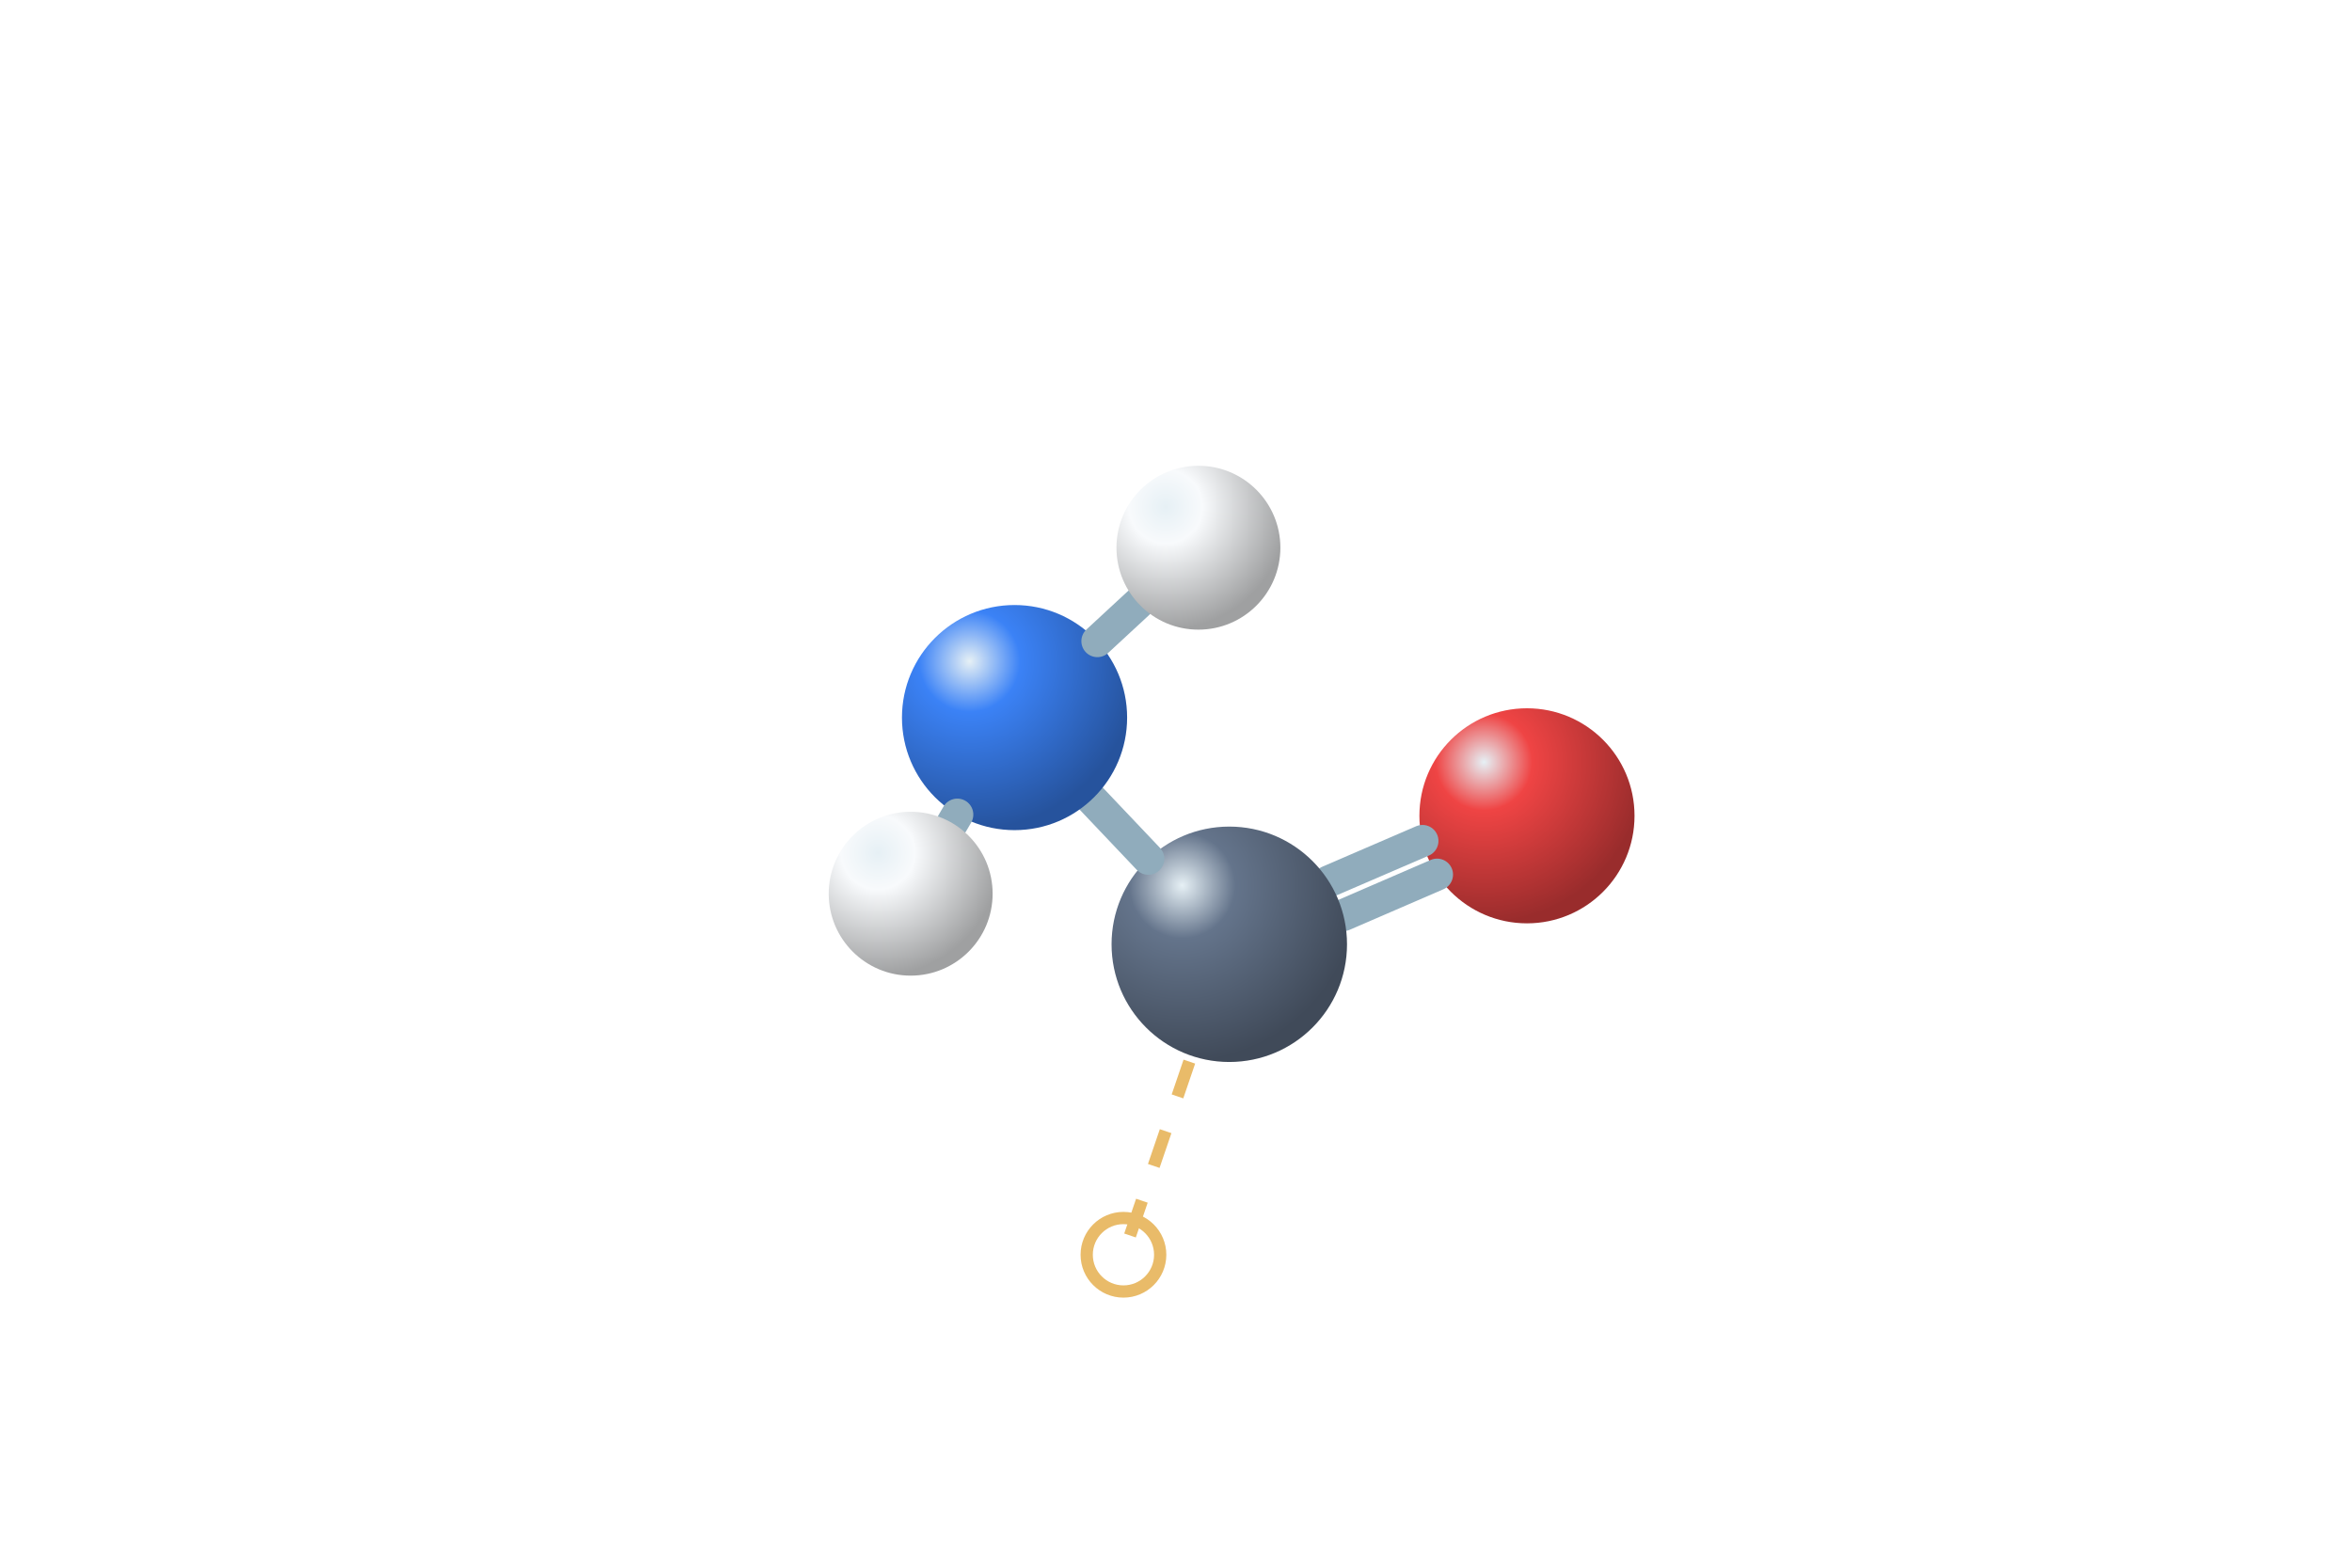
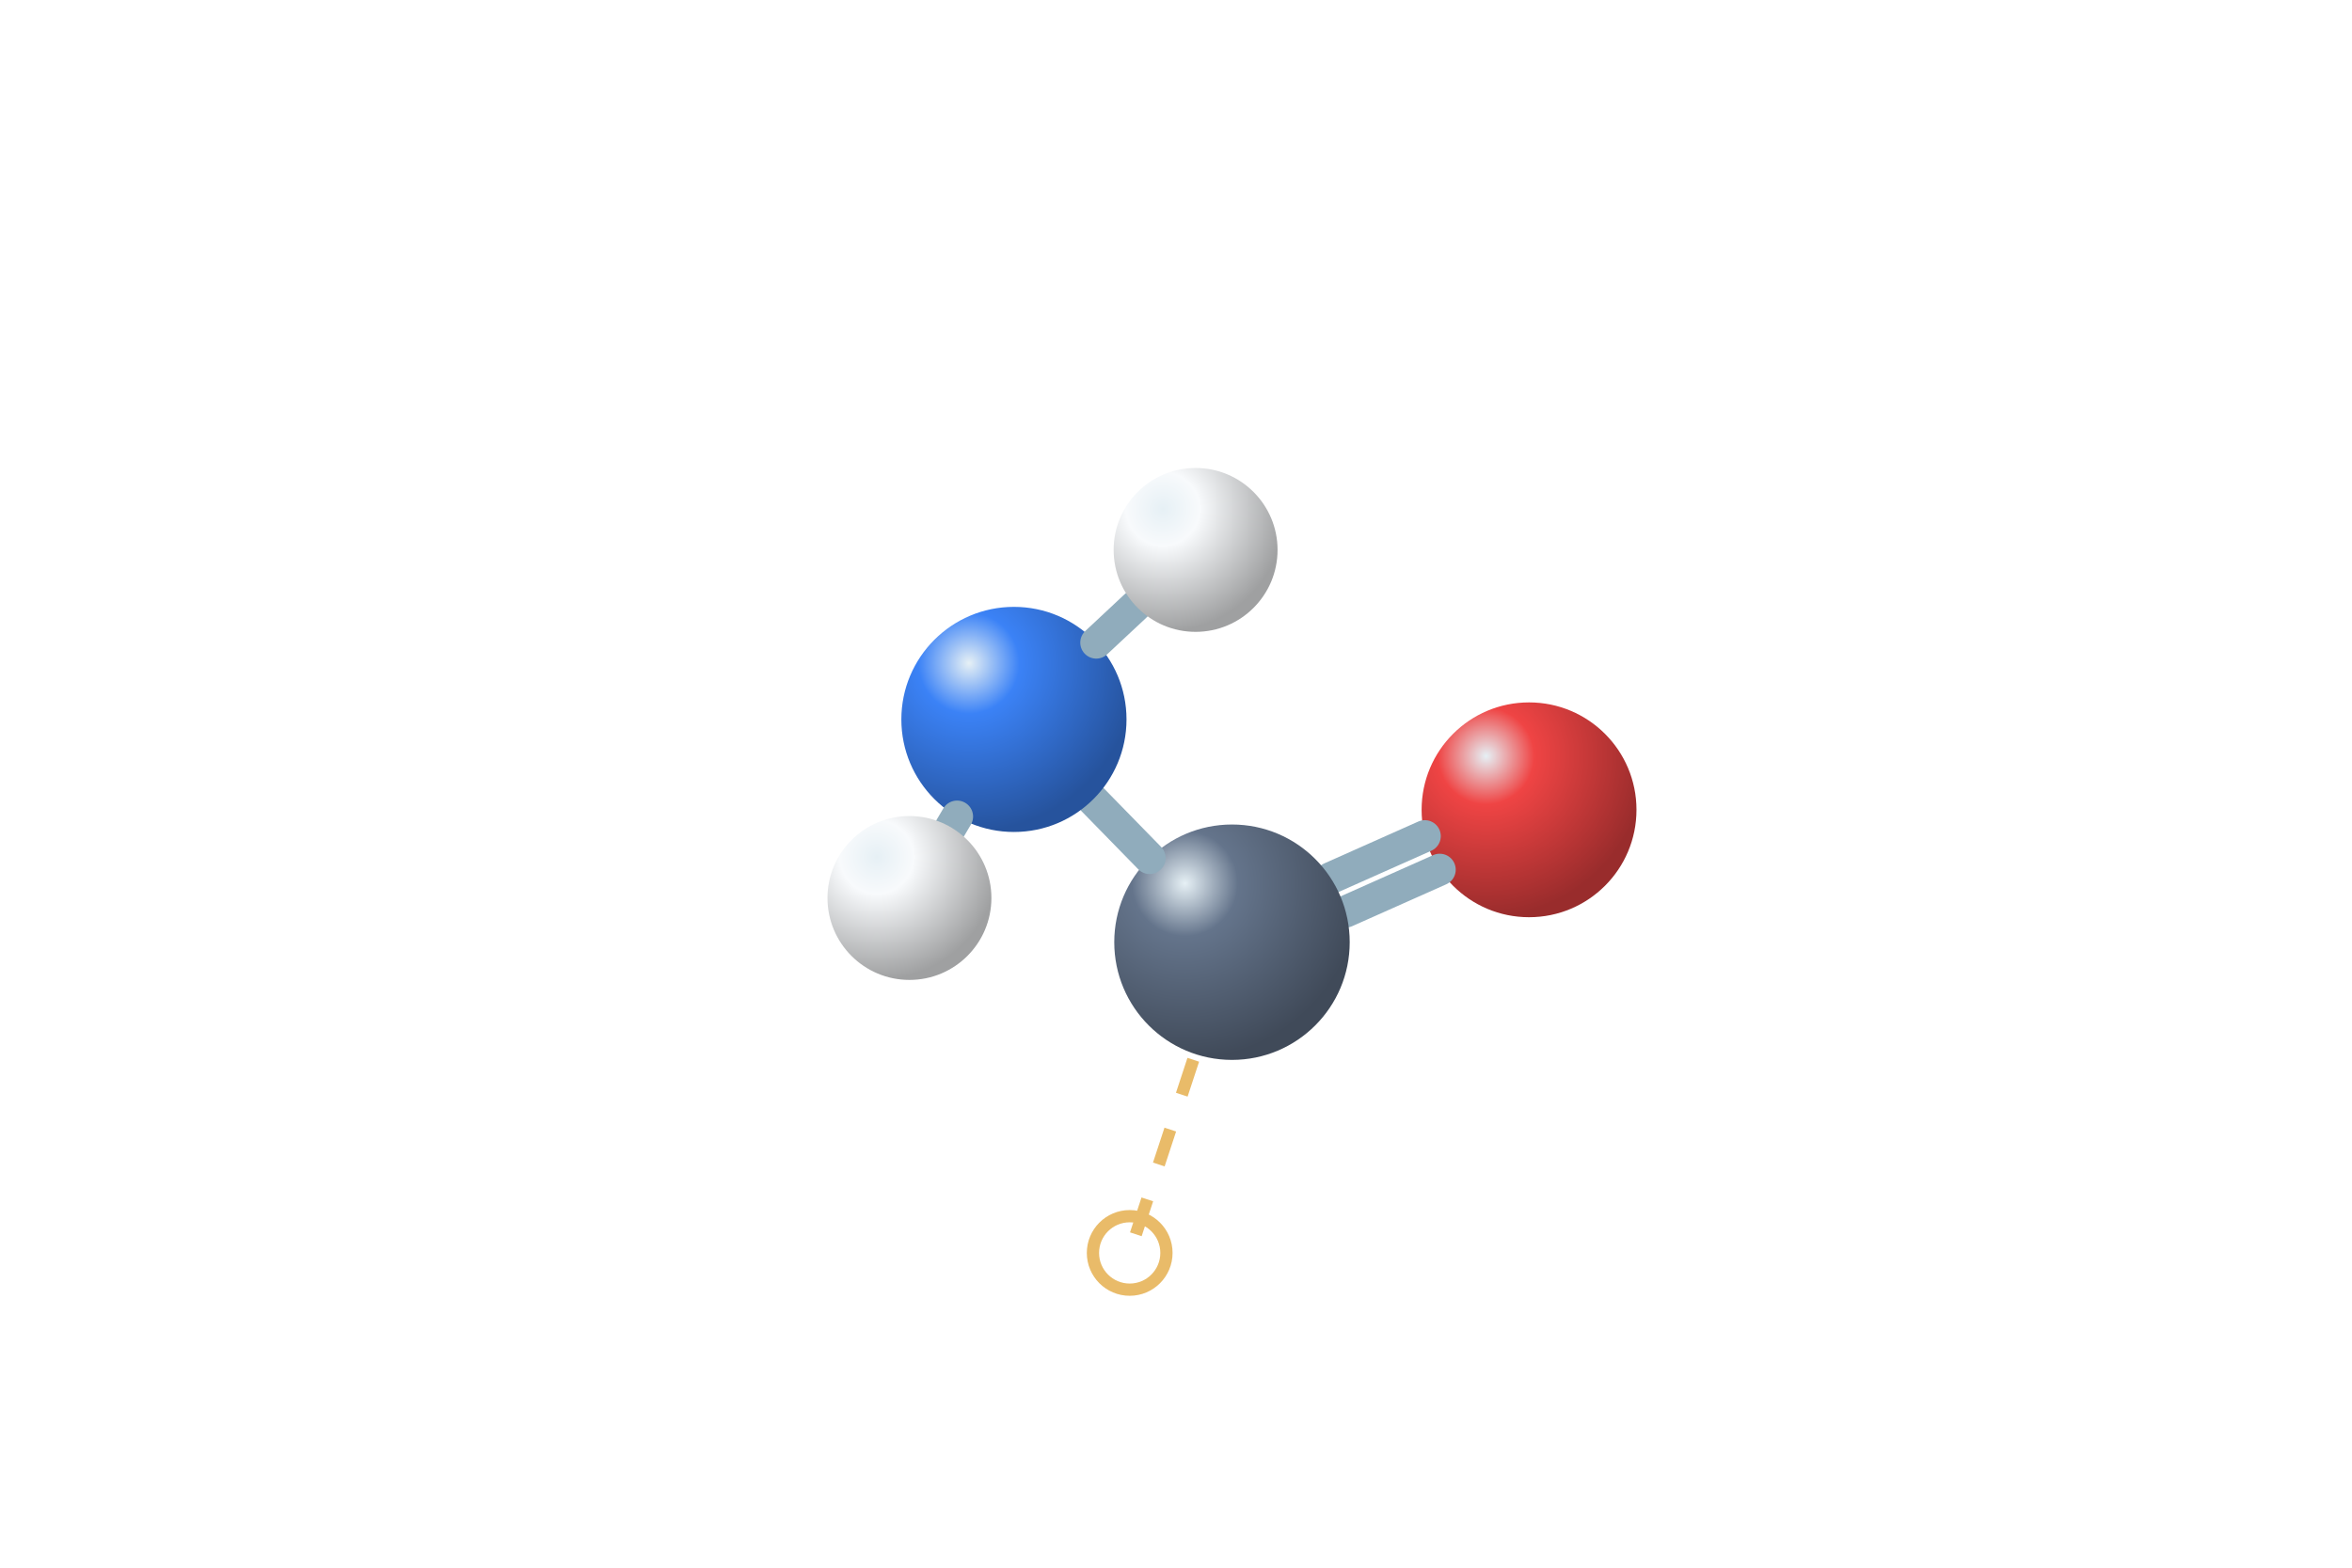
<svg xmlns="http://www.w3.org/2000/svg" viewBox="0 0 192 128">
  <defs>
    <radialGradient id="C" cx="30%" cy="25%" r="75%">
      <stop stop-color="#e6f0f5" />
      <stop offset=".3" stop-color="#64748b" />
      <stop offset="1" stop-color="#404a59" />
    </radialGradient>
    <radialGradient id="O" cx="30%" cy="25%" r="75%">
      <stop stop-color="#e6f0f5" />
      <stop offset=".3" stop-color="#ef4444" />
      <stop offset="1" stop-color="#992c2c" />
    </radialGradient>
    <radialGradient id="N" cx="30%" cy="25%" r="75%">
      <stop stop-color="#e6f0f5" />
      <stop offset=".3" stop-color="#3b82f6" />
      <stop offset="1" stop-color="#26539d" />
    </radialGradient>
    <radialGradient id="H" cx="30%" cy="25%" r="75%">
      <stop stop-color="#e6f0f5" />
      <stop offset=".3" stop-color="#f8fafc" />
      <stop offset="1" stop-color="#9fa0a1" />
    </radialGradient>
  </defs>
-   <circle cx="124.65" cy="66.61" r="8.78" fill="url(#O)" />
-   <path d="M108.47 71.96L116.12 68.66" stroke="#90acbc" stroke-width="2.61" stroke-linecap="round" />
-   <path d="M109.66 74.72L117.31 71.41" stroke="#90acbc" stroke-width="2.61" stroke-linecap="round" />
-   <circle cx="91.71" cy="102.45" r="3" fill="none" stroke="#e9bb69" />
-   <path d="M97.09 86.68L91.71 102.45" stroke="#e9bb69" stroke-dasharray="3 3" />
-   <circle cx="100.35" cy="77.1" r="9.61" fill="url(#C)" />
-   <path d="M93.74 70.12L89.14 65.27" stroke="#90acbc" stroke-width="2.61" stroke-linecap="round" />
-   <circle cx="82.82" cy="58.59" r="9.19" fill="url(#N)" />
-   <path d="M89.58 52.35L92.92 49.26" stroke="#90acbc" stroke-width="2.61" stroke-linecap="round" />
-   <path d="M78.15 66.51L77.74 67.21" stroke="#90acbc" stroke-width="2.61" stroke-linecap="round" />
-   <circle cx="97.83" cy="44.72" r="6.69" fill="url(#H)" />
-   <circle cx="74.34" cy="72.97" r="6.69" fill="url(#H)" />
+   <circle cx="124.82" cy="66.12" r="8.77" fill="url(#O)" />
+   <circle cx="92.22" cy="102.3" r="3" fill="none" stroke="#e9bb69" />
+   <path d="M108.63 71.69L116.31 68.27" stroke="#90acbc" stroke-width="2.61" stroke-linecap="round" />
+   <path d="M109.85 74.43L117.53 71.01" stroke="#90acbc" stroke-width="2.61" stroke-linecap="round" />
+   <path d="M97.41 86.53L92.22 102.3" stroke="#e9bb69" stroke-dasharray="3 3" />
+   <circle cx="100.57" cy="76.93" r="9.61" fill="url(#C)" />
+   <path d="M93.85 70.06L89.2 65.3" stroke="#90acbc" stroke-width="2.61" stroke-linecap="round" />
+   <circle cx="82.77" cy="58.74" r="9.19" fill="url(#N)" />
+   <path d="M89.49 52.47L92.71 49.46" stroke="#90acbc" stroke-width="2.61" stroke-linecap="round" />
+   <path d="M78.13 66.67L77.61 67.55" stroke="#90acbc" stroke-width="2.61" stroke-linecap="round" />
+   <circle cx="97.6" cy="44.9" r="6.69" fill="url(#H)" />
+   <circle cx="74.24" cy="73.32" r="6.69" fill="url(#H)" />
</svg>
